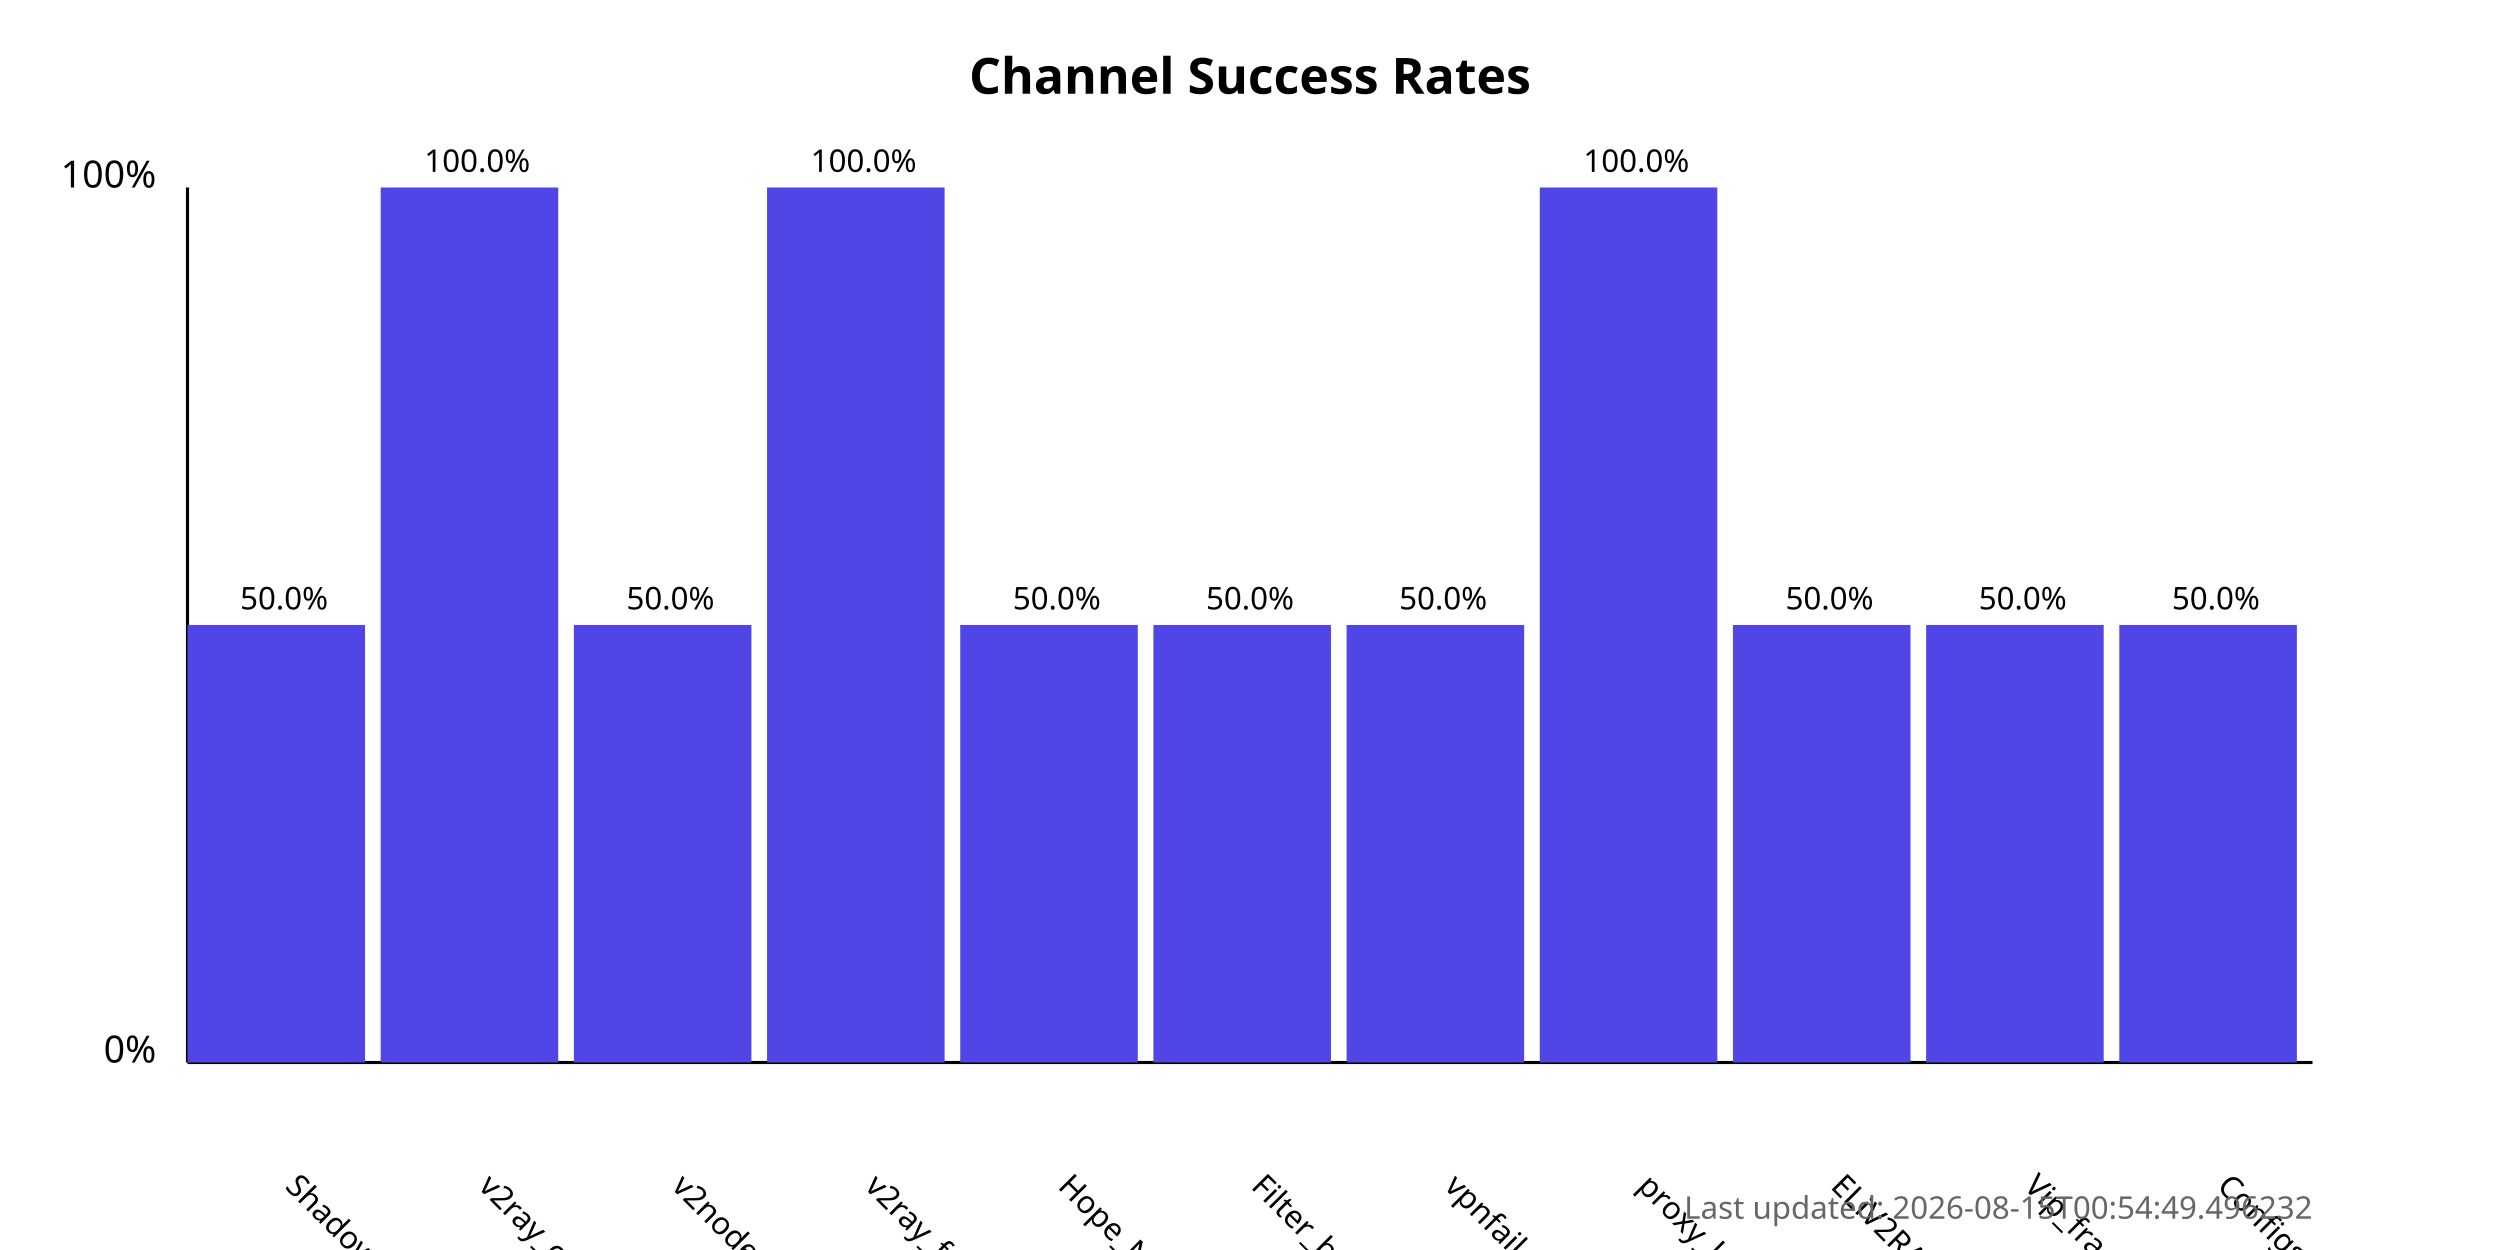
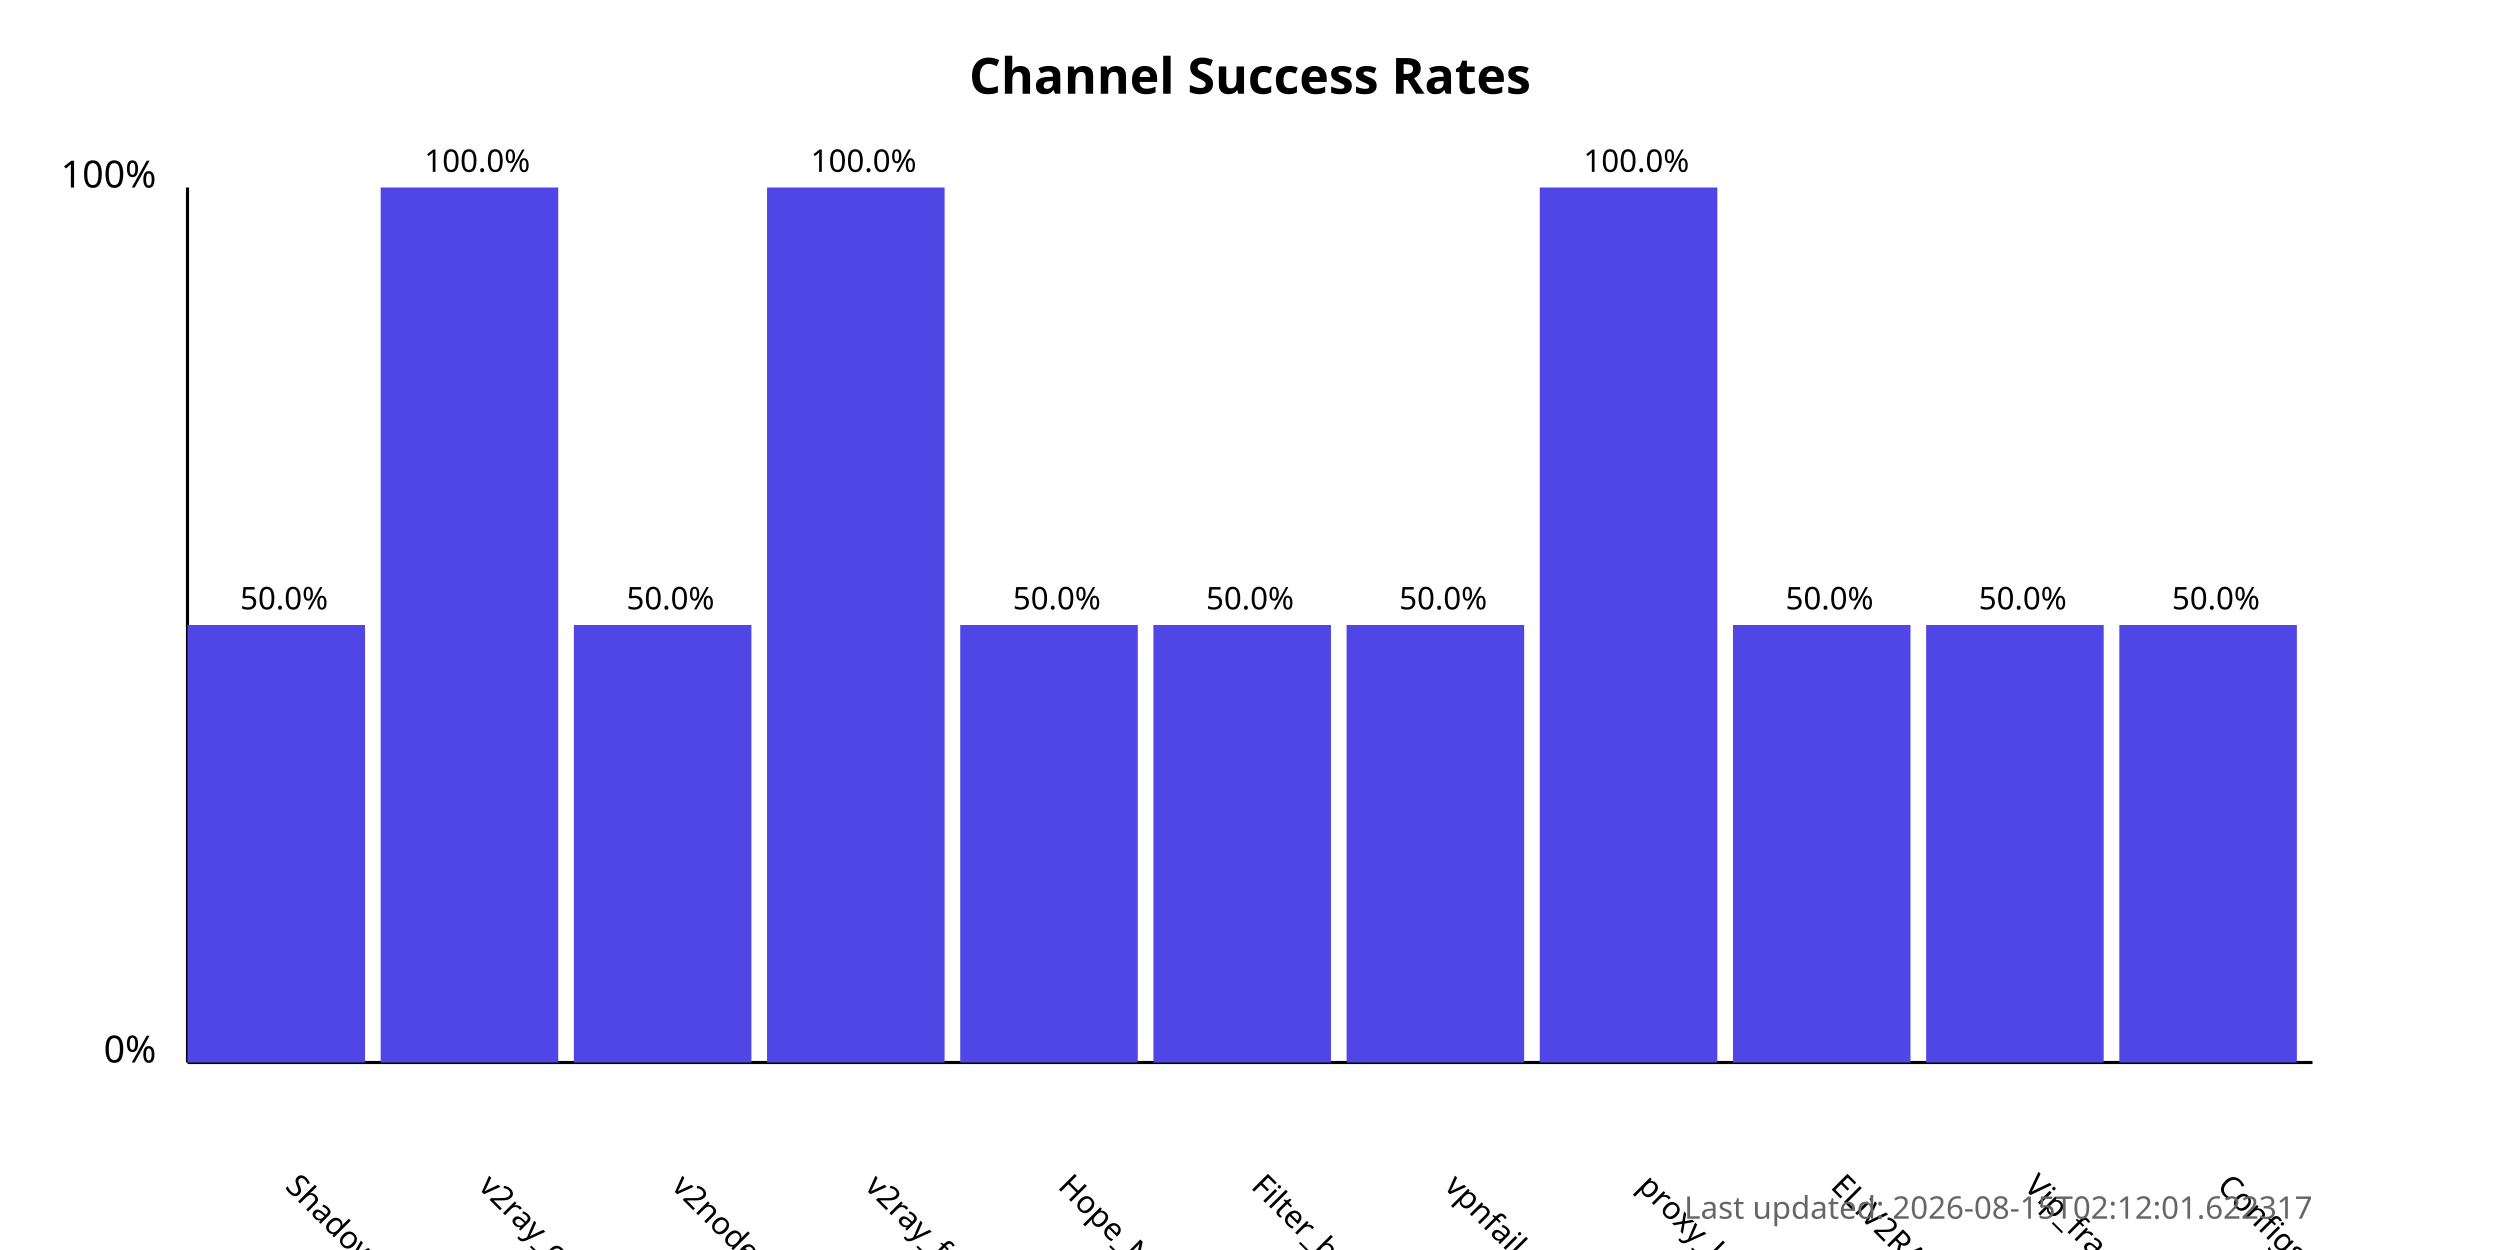
<svg xmlns="http://www.w3.org/2000/svg" width="800" height="400">
  <style>
            .chart-title { font: bold 16px sans-serif; }
            .axis-label { font: 12px sans-serif; }
            .tick-label { font: 10px sans-serif; }
            .bar { fill: #4f46e5; }
            .bar:hover { fill: #6366f1; }
            .timestamp { font: 10px sans-serif; fill: #666; }
        </style>
  <text x="400.0" y="30" text-anchor="middle" class="chart-title">
            Channel Success Rates
        </text>
  <line x1="60" y1="340" x2="60" y2="60" stroke="black" stroke-width="1" />
  <line x1="60" y1="340" x2="740" y2="340" stroke="black" stroke-width="1" />
  <text x="50" y="340" text-anchor="end" class="axis-label">0%</text>
  <text x="50" y="60" text-anchor="end" class="axis-label">100%</text>
  <g>
    <rect x="60" y="200.0" width="56.818" height="140.0" class="bar" />
    <text x="90.909" y="380" transform="rotate(45, 90.90909, 380)" text-anchor="start" class="tick-label">
                ShadowProxy66
            </text>
    <text x="90.909" y="195.0" text-anchor="middle" class="tick-label">
                50.0%
            </text>
  </g>
  <g>
    <rect x="121.818" y="60.0" width="56.818" height="280.0" class="bar" />
    <text x="152.727" y="380" transform="rotate(45, 152.7273, 380)" text-anchor="start" class="tick-label">
                v2ray_configs_pool
            </text>
    <text x="152.727" y="55.0" text-anchor="middle" class="tick-label">
                100.0%
            </text>
  </g>
  <g>
    <rect x="183.636" y="200.0" width="56.818" height="140.0" class="bar" />
    <text x="214.545" y="380" transform="rotate(45, 214.5455, 380)" text-anchor="start" class="tick-label">
                v2nodes
            </text>
    <text x="214.545" y="195.0" text-anchor="middle" class="tick-label">
                50.0%
            </text>
  </g>
  <g>
    <rect x="245.455" y="60.0" width="56.818" height="280.0" class="bar" />
    <text x="276.364" y="380" transform="rotate(45, 276.3636, 380)" text-anchor="start" class="tick-label">
                v2ray_free_conf
            </text>
    <text x="276.364" y="55.0" text-anchor="middle" class="tick-label">
                100.0%
            </text>
  </g>
  <g>
    <rect x="307.273" y="200.0" width="56.818" height="140.0" class="bar" />
    <text x="338.182" y="380" transform="rotate(45, 338.1818, 380)" text-anchor="start" class="tick-label">
                Hope_Net
            </text>
    <text x="338.182" y="195.0" text-anchor="middle" class="tick-label">
                50.0%
            </text>
  </g>
  <g>
    <rect x="369.091" y="200.0" width="56.818" height="140.0" class="bar" />
    <text x="400.0" y="380" transform="rotate(45, 400.0, 380)" text-anchor="start" class="tick-label">
                Filter_breaker
            </text>
    <text x="400.0" y="195.0" text-anchor="middle" class="tick-label">
                50.0%
            </text>
  </g>
  <g>
    <rect x="430.909" y="200.0" width="56.818" height="140.0" class="bar" />
    <text x="461.818" y="380" transform="rotate(45, 461.8182, 380)" text-anchor="start" class="tick-label">
                vpnfail_vless
            </text>
    <text x="461.818" y="195.0" text-anchor="middle" class="tick-label">
                50.0%
            </text>
  </g>
  <g>
    <rect x="492.727" y="60.0" width="56.818" height="280.0" class="bar" />
    <text x="523.636" y="380" transform="rotate(45, 523.6364, 380)" text-anchor="start" class="tick-label">
                proxy_kafee
            </text>
    <text x="523.636" y="55.0" text-anchor="middle" class="tick-label">
                100.0%
            </text>
  </g>
  <g>
    <rect x="554.545" y="200.0" width="56.818" height="140.0" class="bar" />
    <text x="585.455" y="380" transform="rotate(45, 585.4545, 380)" text-anchor="start" class="tick-label">
                ELiV2RAY
            </text>
    <text x="585.455" y="195.0" text-anchor="middle" class="tick-label">
                50.0%
            </text>
  </g>
  <g>
    <rect x="616.364" y="200.0" width="56.818" height="140.0" class="bar" />
    <text x="647.273" y="380" transform="rotate(45, 647.2727, 380)" text-anchor="start" class="tick-label">
                Vip_fragment_v2ray
            </text>
    <text x="647.273" y="195.0" text-anchor="middle" class="tick-label">
                50.0%
            </text>
  </g>
  <g>
    <rect x="678.182" y="200.0" width="56.818" height="140.0" class="bar" />
    <text x="709.091" y="380" transform="rotate(45, 709.0909, 380)" text-anchor="start" class="tick-label">
                ConfigsHubPlus
            </text>
    <text x="709.091" y="195.0" text-anchor="middle" class="tick-label">
                50.0%
            </text>
  </g>
  <text x="740" y="390" text-anchor="end" class="timestamp">
-             Last updated: 2026-08-15T00:54:49.496232
+             Last updated: 2026-08-15T02:12:01.622317
        </text>
</svg>
